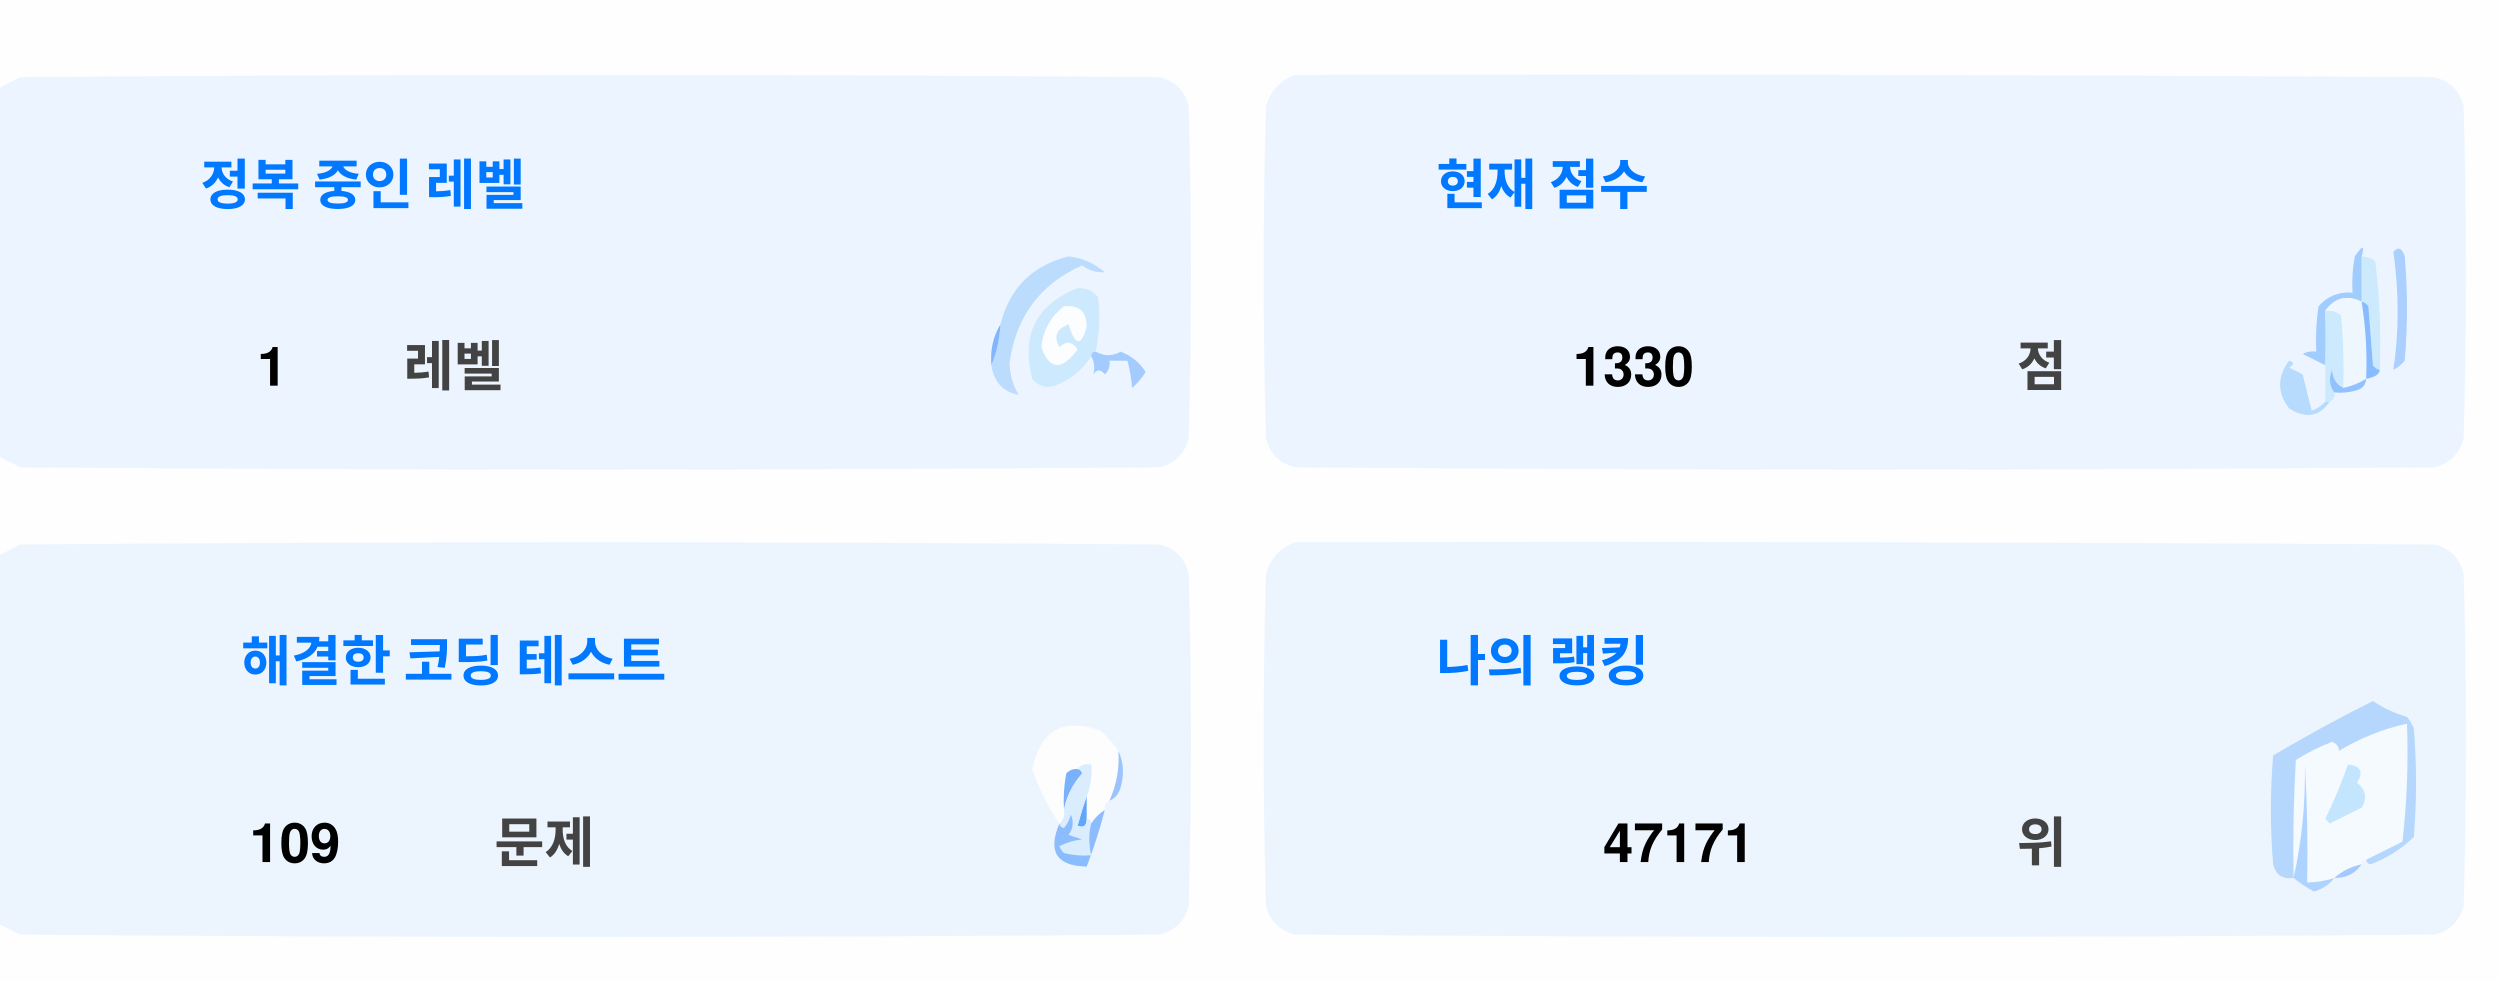
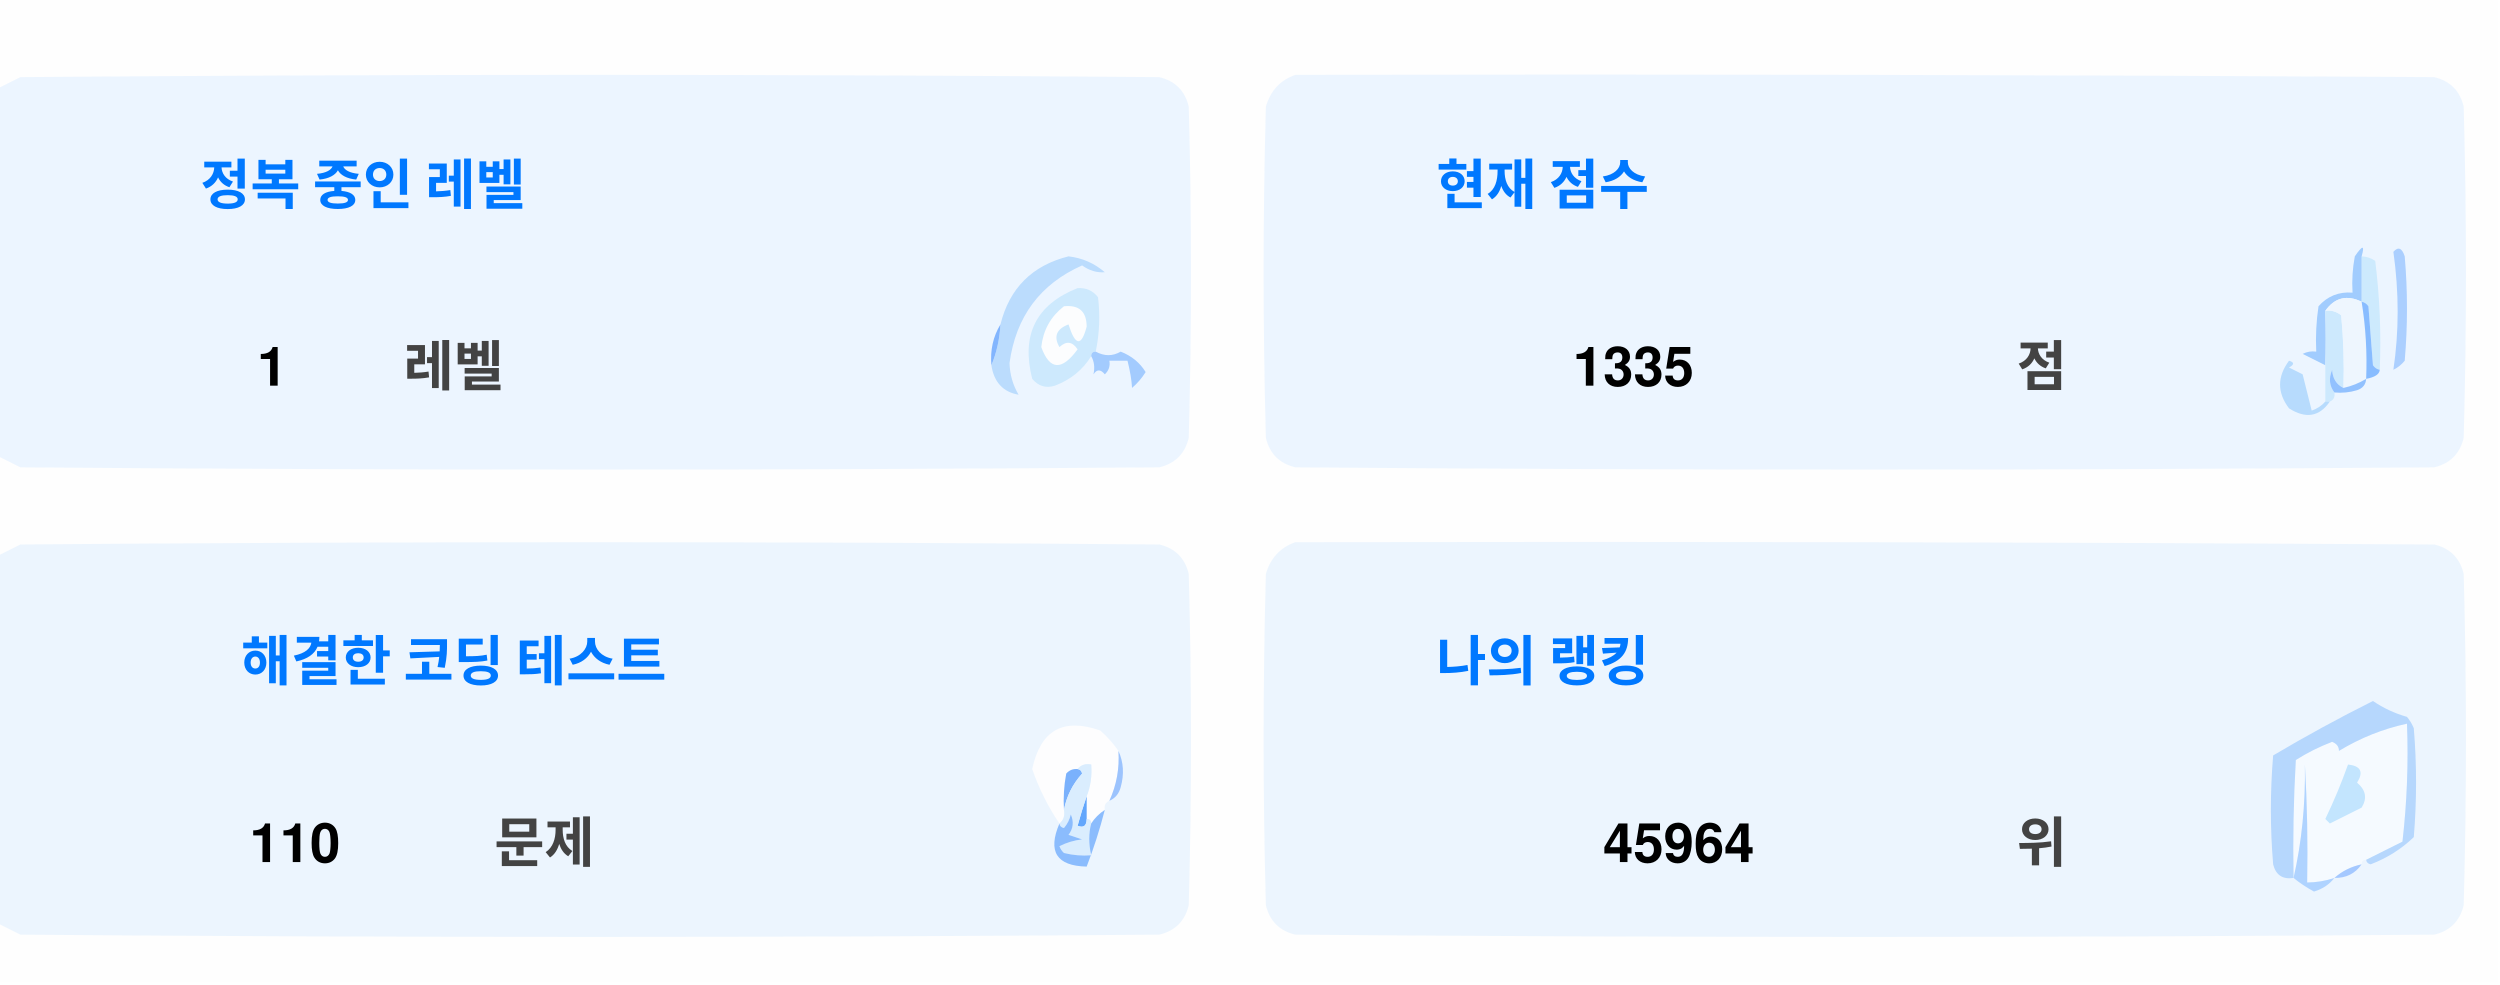
<svg xmlns="http://www.w3.org/2000/svg" version="1.1" width="551px" height="217px" style="shape-rendering:geometricPrecision; text-rendering:geometricPrecision; image-rendering:optimizeQuality; fill-rule:evenodd; clip-rule:evenodd">
  <style>.title {fill: #434343;font-size: 1rem;line-height: 1.5rem;font-weight: bold;font-family: -apple-system, BlinkMacSystemFont, Segoe UI, Helvetica, Arial, sans-serif, Apple Color Emoji, Segoe UI Emoji;}.desc {fill: #434343;font-size: 2.5rem;font-weight: bold;line-height: 1.5rem;font-family: -apple-system, BlinkMacSystemFont, Segoe UI, Helvetica, Arial, sans-serif, Apple Color Emoji, Segoe UI Emoji;}.desc-2 {fill: #434343;font-size: 1rem;font-weight: bold;line-height: 1.5rem;font-family: -apple-system, BlinkMacSystemFont, Segoe UI, Helvetica, Arial, sans-serif, Apple Color Emoji, Segoe UI Emoji;}.text, .desc {animation: twinkling 4s ease-in-out infinite;}@keyframes twinkling {40% { opacity: 1; }50% { opacity: 0.5; }60% { opacity: 1; }70% { opacity: 0.5; }80% { opacity: 1; }}</style>
  <g>
    <path style="opacity:1" fill="#fefefe" d="M -0.5,-0.5 C 183.167,-0.5 366.833,-0.5 550.5,-0.5C 550.5,71.833 550.5,144.167 550.5,216.5C 366.833,216.5 183.167,216.5 -0.5,216.5C -0.5,212.167 -0.5,207.833 -0.5,203.5C 1.14,204.32 2.807,205.153 4.5,206C 88.167,206.667 171.833,206.667 255.5,206C 259,205.167 261.167,203 262,199.5C 262.667,175.167 262.667,150.833 262,126.5C 261.167,123 259,120.833 255.5,120C 171.833,119.333 88.167,119.333 4.5,120C 2.807,120.847 1.14,121.68 -0.5,122.5C -0.5,115.167 -0.5,107.833 -0.5,100.5C 1.14,101.32 2.807,102.153 4.5,103C 88.167,103.667 171.833,103.667 255.5,103C 259,102.167 261.167,100 262,96.5C 262.667,72.167 262.667,47.833 262,23.5C 261.167,20 259,17.833 255.5,17C 171.833,16.333 88.167,16.333 4.5,17C 2.807,17.847 1.14,18.68 -0.5,19.5C -0.5,12.833 -0.5,6.167 -0.5,-0.5 Z" />
  </g>
  <g>
    <path style="opacity:1" fill="#ecf5ff" d="M -0.5,100.5 C -0.5,73.5 -0.5,46.5 -0.5,19.5C 1.14,18.68 2.807,17.847 4.5,17C 88.167,16.333 171.833,16.333 255.5,17C 259,17.833 261.167,20 262,23.5C 262.667,47.833 262.667,72.167 262,96.5C 261.167,100 259,102.167 255.5,103C 171.833,103.667 88.167,103.667 4.5,103C 2.807,102.153 1.14,101.32 -0.5,100.5 Z" />
  </g>
  <g>
    <path style="opacity:1" fill="#ecf5ff" d="M 285.5,16.5 C 369.167,16.333 452.834,16.5 536.5,17C 540,17.833 542.167,20 543,23.5C 543.667,47.833 543.667,72.167 543,96.5C 542.167,100 540,102.167 536.5,103C 452.833,103.667 369.167,103.667 285.5,103C 282,102.167 279.833,100 279,96.5C 278.333,72.167 278.333,47.833 279,23.5C 280.018,19.985 282.185,17.652 285.5,16.5 Z" />
  </g>
  <g>
    <path style="opacity:1" fill="#cdeafd" d="M 520.5,56.5 C 521.583,56.539 522.583,56.873 523.5,57.5C 524.498,65.472 524.831,73.472 524.5,81.5C 523.883,81.389 523.383,81.056 523,80.5C 522.667,76.167 522.333,71.833 522,67.5C 521.617,66.944 521.117,66.611 520.5,66.5C 520.5,63.167 520.5,59.833 520.5,56.5 Z" />
  </g>
  <g>
    <path style="opacity:1" fill="#abcfff" d="M 527.5,55.5 C 528.566,54.308 529.399,54.641 530,56.5C 530.667,64.167 530.667,71.833 530,79.5C 529.311,80.357 528.478,81.023 527.5,81.5C 528.758,73.08 528.758,64.414 527.5,55.5 Z" />
  </g>
  <g>
    <path style="opacity:1" fill="#bbdcfd" d="M 218.5,80.5 C 219.657,77.727 220.324,74.727 220.5,71.5C 222.49,63.51 227.49,58.51 235.5,56.5C 238.528,56.847 241.194,58.014 243.5,60C 241.744,60.141 240.078,59.641 238.5,58.5C 229.247,62.607 223.914,69.773 222.5,80C 222.565,82.526 223.232,84.859 224.5,87C 221.07,86.397 219.07,84.231 218.5,80.5 Z" />
  </g>
  <g>
    <path style="opacity:1" fill="#cde9fd" d="M 241.5,77.5 C 240.833,77.5 240.5,77.833 240.5,78.5C 238.628,81.529 235.961,83.695 232.5,85C 230.536,85.624 228.869,85.124 227.5,83.5C 225.021,73.791 228.354,67.124 237.5,63.5C 239.374,63.39 240.874,64.056 242,65.5C 242.497,69.524 242.331,73.524 241.5,77.5 Z" />
  </g>
  <g>
    <path style="opacity:1" fill="#fcfdfe" d="M 234.5,67.5 C 237.826,67.162 239.493,68.662 239.5,72C 238.334,76.434 237,76.267 235.5,71.5C 232.832,72.515 232.166,74.182 233.5,76.5C 235.017,75.089 236.351,75.256 237.5,77C 234.006,81.771 231.34,81.605 229.5,76.5C 229.904,72.771 231.571,69.771 234.5,67.5 Z" />
  </g>
  <g>
    <path style="opacity:1" fill="#a1ccfe" d="M 520.5,56.5 C 520.5,59.833 520.5,63.167 520.5,66.5C 517.238,64.922 514.572,65.589 512.5,68.5C 512.617,72.81 512.617,76.81 512.5,80.5C 510.86,79.68 509.193,78.847 507.5,78C 508.448,77.517 509.448,77.35 510.5,77.5C 510.335,74.15 510.502,70.817 511,67.5C 512.995,65.253 515.495,64.253 518.5,64.5C 518.336,61.813 518.503,59.146 519,56.5C 520.731,53.969 521.231,53.969 520.5,56.5 Z" />
  </g>
  <g>
    <path style="opacity:1" fill="#cde9fd" d="M 512.5,68.5 C 513.822,68.33 514.989,68.663 516,69.5C 516.499,74.823 516.666,80.156 516.5,85.5C 514.955,84.77 514.122,83.437 514,81.5C 513.22,83.387 513.387,85.054 514.5,86.5C 514.672,87.492 514.338,88.158 513.5,88.5C 513.167,88.5 512.833,88.5 512.5,88.5C 512.5,85.833 512.5,83.167 512.5,80.5C 512.617,76.81 512.617,72.81 512.5,68.5 Z" />
  </g>
  <g>
    <path style="opacity:1" fill="#eef6fe" d="M 520.5,66.5 C 521.407,72.106 521.74,77.773 521.5,83.5C 519.95,84.441 518.284,85.108 516.5,85.5C 516.666,80.156 516.499,74.823 516,69.5C 514.989,68.663 513.822,68.33 512.5,68.5C 514.572,65.589 517.238,64.922 520.5,66.5 Z" />
  </g>
  <g>
    <path style="opacity:1" fill="#88bcff" d="M 520.5,66.5 C 521.117,66.611 521.617,66.944 522,67.5C 522.333,71.833 522.667,76.167 523,80.5C 523.383,81.056 523.883,81.389 524.5,81.5C 524.445,82.469 523.445,83.136 521.5,83.5C 521.74,77.773 521.407,72.106 520.5,66.5 Z" />
  </g>
  <g>
    <path style="opacity:1" fill="#82b5fe" d="M 220.5,71.5 C 220.324,74.727 219.657,77.727 218.5,80.5C 218.215,77.171 218.882,74.171 220.5,71.5 Z" />
  </g>
  <g>
    <path style="opacity:1" fill="#a3cbfe" d="M 240.5,78.5 C 240.5,77.833 240.833,77.5 241.5,77.5C 243.391,78.536 245.224,78.536 247,77.5C 249.391,78.429 251.225,79.929 252.5,82C 251.681,83.319 250.681,84.486 249.5,85.5C 249.409,83.777 249.075,81.777 248.5,79.5C 247.167,79.5 245.833,79.5 244.5,79.5C 244.719,80.675 244.386,81.675 243.5,82.5C 242.575,81.359 241.741,81.359 241,82.5C 241.331,80.981 241.164,79.648 240.5,78.5 Z" />
  </g>
  <g>
    <path style="opacity:1" fill="#b7dbfd" d="M 512.5,88.5 C 512.833,88.5 513.167,88.5 513.5,88.5C 511.199,91.857 508.199,92.357 504.5,90C 501.872,86.535 501.872,83.035 504.5,79.5C 505.696,79.846 505.696,80.346 504.5,81C 505.5,81.5 506.5,82 507.5,82.5C 508.167,85.167 508.833,87.833 509.5,90.5C 510.739,90.058 511.739,89.391 512.5,88.5 Z" />
  </g>
  <g>
    <path style="opacity:1" fill="#92c1fe" d="M 516.5,85.5 C 518.284,85.108 519.95,84.441 521.5,83.5C 521.423,84.75 520.756,85.583 519.5,86C 517.866,86.493 516.199,86.66 514.5,86.5C 513.387,85.054 513.22,83.387 514,81.5C 514.122,83.437 514.955,84.77 516.5,85.5 Z" />
  </g>
  <g>
    <path style="opacity:1" fill="#ecf5fe" d="M -0.5,203.5 C -0.5,176.5 -0.5,149.5 -0.5,122.5C 1.14,121.68 2.807,120.847 4.5,120C 88.167,119.333 171.833,119.333 255.5,120C 259,120.833 261.167,123 262,126.5C 262.667,150.833 262.667,175.167 262,199.5C 261.167,203 259,205.167 255.5,206C 171.833,206.667 88.167,206.667 4.5,206C 2.807,205.153 1.14,204.32 -0.5,203.5 Z" />
  </g>
  <g>
    <path style="opacity:1" fill="#ecf5fe" d="M 285.5,119.5 C 369.167,119.333 452.834,119.5 536.5,120C 540,120.833 542.167,123 543,126.5C 543.667,150.833 543.667,175.167 543,199.5C 542.167,203 540,205.167 536.5,206C 452.833,206.667 369.167,206.667 285.5,206C 282,205.167 279.833,203 279,199.5C 278.333,175.167 278.333,150.833 279,126.5C 280.018,122.985 282.185,120.652 285.5,119.5 Z" />
  </g>
  <g>
    <path style="opacity:1" fill="#fdfdfe" d="M 246.5,165.5 C 246.758,169.367 246.092,173.034 244.5,176.5C 243.662,176.842 243.328,177.508 243.5,178.5C 242.272,179.306 241.272,180.306 240.5,181.5C 240.5,180.833 240.167,180.5 239.5,180.5C 239.5,178.833 239.5,177.167 239.5,175.5C 240.369,173.283 240.702,170.95 240.5,168.5C 239.209,168.263 238.209,168.596 237.5,169.5C 236.504,169.414 235.671,169.748 235,170.5C 234.503,173.146 234.336,175.813 234.5,178.5C 234.737,179.791 234.404,180.791 233.5,181.5C 230.986,177.806 228.986,173.806 227.5,169.5C 229.309,160.957 234.309,158.124 242.5,161C 244.07,162.397 245.404,163.897 246.5,165.5 Z" />
  </g>
  <g>
    <path style="opacity:1" fill="#f5faff" d="M 521.5,189.5 C 520.833,189.5 520.5,189.833 520.5,190.5C 518.181,190.992 516.181,191.992 514.5,193.5C 512.565,194.15 510.565,194.483 508.5,194.5C 508.666,185.827 508.5,177.16 508,168.5C 508.141,177.227 507.308,185.56 505.5,193.5C 505.334,184.827 505.5,176.16 506,167.5C 508.527,165.903 511.194,164.57 514,163.5C 515.011,163.892 515.511,164.559 515.5,165.5C 520.21,162.641 525.21,160.641 530.5,159.5C 530.831,168.192 530.498,176.859 529.5,185.5C 526.807,186.847 524.14,188.18 521.5,189.5 Z" />
  </g>
  <g>
    <path style="opacity:1" fill="#b6d7fd" d="M 521.5,189.5 C 524.14,188.18 526.807,186.847 529.5,185.5C 530.498,176.859 530.831,168.192 530.5,159.5C 525.21,160.641 520.21,162.641 515.5,165.5C 515.511,164.559 515.011,163.892 514,163.5C 511.194,164.57 508.527,165.903 506,167.5C 505.5,176.16 505.334,184.827 505.5,193.5C 503.089,193.863 501.589,192.863 501,190.5C 500.333,182.5 500.333,174.5 501,166.5C 508.173,162.246 515.507,158.246 523,154.5C 525.304,156.068 527.804,157.235 530.5,158C 531.126,158.75 531.626,159.584 532,160.5C 532.667,168.5 532.667,176.5 532,184.5C 529.292,187.111 526.125,189.111 522.5,190.5C 521.893,190.376 521.56,190.043 521.5,189.5 Z" />
  </g>
  <g>
    <path style="opacity:1" fill="#c3e5fe" d="M 517.5,168.5 C 520.317,168.801 520.984,170.134 519.5,172.5C 521.439,174.122 521.772,175.956 520.5,178C 518.167,179.167 515.833,180.333 513.5,181.5C 513.167,181.167 512.833,180.833 512.5,180.5C 514.414,176.515 516.081,172.515 517.5,168.5 Z" />
  </g>
  <g>
    <path style="opacity:1" fill="#7ab1fc" d="M 237.5,169.5 C 238.043,169.56 238.376,169.893 238.5,170.5C 236.395,172.836 235.062,175.503 234.5,178.5C 234.336,175.813 234.503,173.146 235,170.5C 235.671,169.748 236.504,169.414 237.5,169.5 Z" />
  </g>
  <g>
    <path style="opacity:1" fill="#afd3ff" d="M 514.5,193.5 C 513.378,194.947 511.878,195.947 510,196.5C 508.348,195.601 506.848,194.601 505.5,193.5C 507.308,185.56 508.141,177.227 508,168.5C 508.5,177.16 508.666,185.827 508.5,194.5C 510.565,194.483 512.565,194.15 514.5,193.5 Z" />
  </g>
  <g>
    <path style="opacity:1" fill="#9cc3fd" d="M 246.5,165.5 C 247.634,167.966 247.801,170.633 247,173.5C 246.623,174.942 245.79,175.942 244.5,176.5C 246.092,173.034 246.758,169.367 246.5,165.5 Z" />
  </g>
  <g>
    <path style="opacity:1" fill="#62a6fc" d="M 239.5,175.5 C 239.5,177.167 239.5,178.833 239.5,180.5C 239.483,182.028 238.816,182.528 237.5,182C 238.117,179.723 238.784,177.556 239.5,175.5 Z" />
  </g>
  <g>
    <path style="opacity:1" fill="#daedfe" d="M 237.5,169.5 C 238.209,168.596 239.209,168.263 240.5,168.5C 240.702,170.95 240.369,173.283 239.5,175.5C 238.784,177.556 238.117,179.723 237.5,182C 238.816,182.528 239.483,182.028 239.5,180.5C 240.167,180.5 240.5,180.833 240.5,181.5C 239.918,183.669 239.918,186.002 240.5,188.5C 238.473,188.662 236.473,188.495 234.5,188C 234.043,187.586 233.709,187.086 233.5,186.5C 235.078,185.702 236.744,185.202 238.5,185C 237.5,184.667 236.5,184.333 235.5,184C 236.554,182.612 236.72,181.112 236,179.5C 235.751,180.624 235.251,181.624 234.5,182.5C 233.893,182.376 233.56,182.043 233.5,181.5C 234.404,180.791 234.737,179.791 234.5,178.5C 235.062,175.503 236.395,172.836 238.5,170.5C 238.376,169.893 238.043,169.56 237.5,169.5 Z" />
  </g>
  <g>
    <path style="opacity:1" fill="#8bbcfd" d="M 243.5,178.5 C 242.395,182.803 241.062,186.969 239.5,191C 232.857,190.847 230.857,187.68 233.5,181.5C 233.56,182.043 233.893,182.376 234.5,182.5C 235.251,181.624 235.751,180.624 236,179.5C 236.72,181.112 236.554,182.612 235.5,184C 236.5,184.333 237.5,184.667 238.5,185C 236.744,185.202 235.078,185.702 233.5,186.5C 233.709,187.086 234.043,187.586 234.5,188C 236.473,188.495 238.473,188.662 240.5,188.5C 239.918,186.002 239.918,183.669 240.5,181.5C 241.272,180.306 242.272,179.306 243.5,178.5 Z" />
  </g>
  <g>
    <path style="opacity:1" fill="#a4c8ff" d="M 520.5,190.5 C 519.089,192.539 517.089,193.539 514.5,193.5C 516.181,191.992 518.181,190.992 520.5,190.5 Z" />
  </g>
  <text text-anchor="middle" x="80" y="45" class="title" style="fill:#0078ff;" stroke="#none" stroke-width="1">정복 중인 레벨</text>
  <text text-anchor="middle" x="60" y="85" class="desc" style="fill:#000000;" stroke="#none" stroke-width="1">1</text>
  <text text-anchor="middle" x="100" y="85" class="desc-2" style="fill:#434343;" stroke="#none" stroke-width="1">레벨</text>
  <text text-anchor="middle" x="340" y="45" class="title" style="fill:#0078ff;" stroke="#none" stroke-width="1">현재 점수</text>
-   <text text-anchor="middle" x="360" y="85" class="desc" style="fill:#000000;" stroke="#none" stroke-width="1">1330</text>
+   <text text-anchor="middle" x="360" y="85" class="desc" style="fill:#000000;" stroke="#none" stroke-width="1">1335</text>
  <text text-anchor="middle" x="450" y="85" class="desc-2" style="fill:#434343;" stroke="#none" stroke-width="1">점</text>
  <text text-anchor="middle" x="100" y="150" class="title" style="fill:#0078ff;" stroke="#none" stroke-width="1">해결한 코딩 테스트</text>
-   <text text-anchor="middle" x="65" y="190" class="desc" style="fill:#000000;" stroke="#none" stroke-width="1">109</text>
+   <text text-anchor="middle" x="65" y="190" class="desc" style="fill:#000000;" stroke="#none" stroke-width="1">110</text>
  <text text-anchor="middle" x="120" y="190" class="desc-2" style="fill:#434343;" stroke="#none" stroke-width="1">문제</text>
  <text text-anchor="middle" x="340" y="150" class="title" style="fill:#0078ff;" stroke="#none" stroke-width="1">나의 랭킹</text>
-   <text text-anchor="middle" x="370" y="190" class="desc" style="fill:#000000;" stroke="#none" stroke-width="1">47171</text>
+   <text text-anchor="middle" x="370" y="190" class="desc" style="fill:#000000;" stroke="#none" stroke-width="1">45964</text>
  <text text-anchor="middle" x="450" y="190" class="desc-2" style="fill:#434343;" stroke="#none" stroke-width="1">위</text>
</svg>
